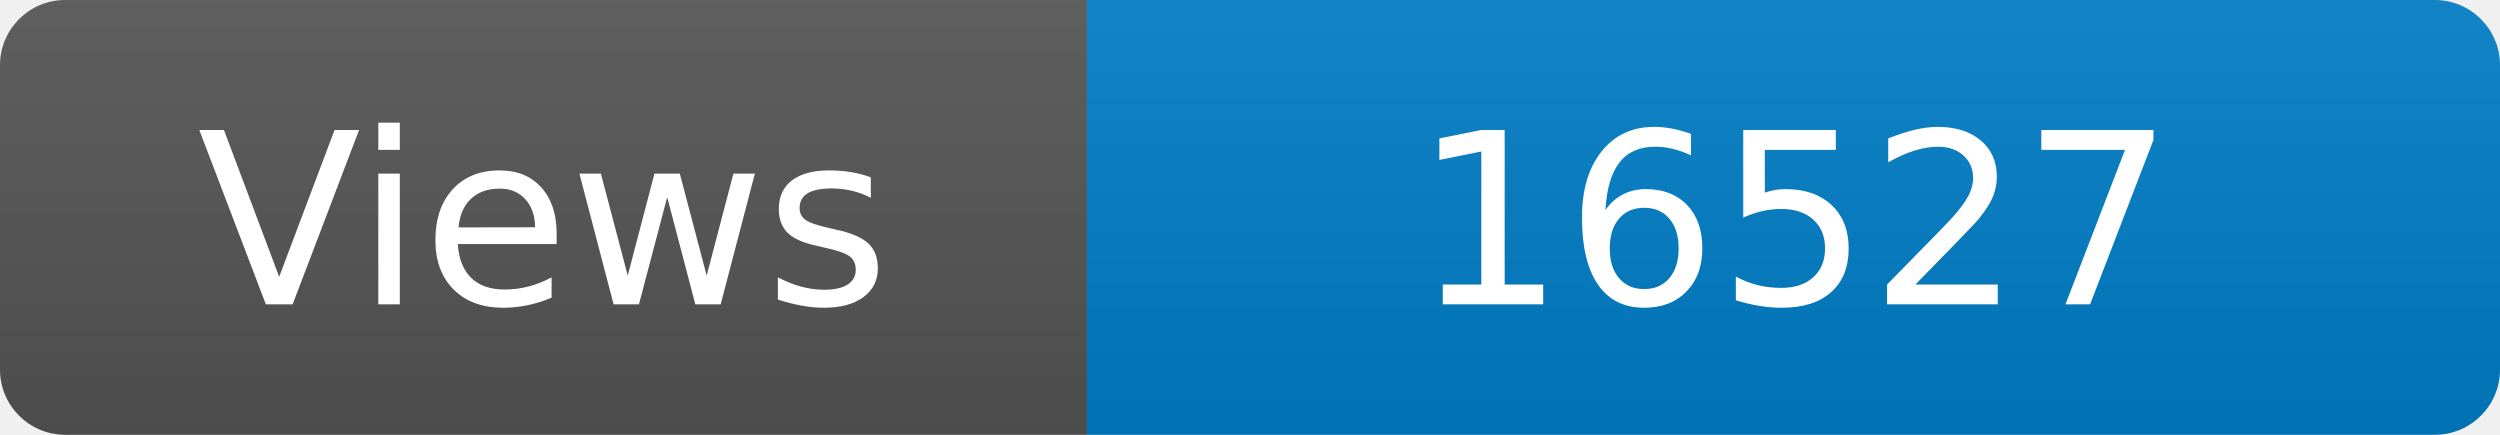
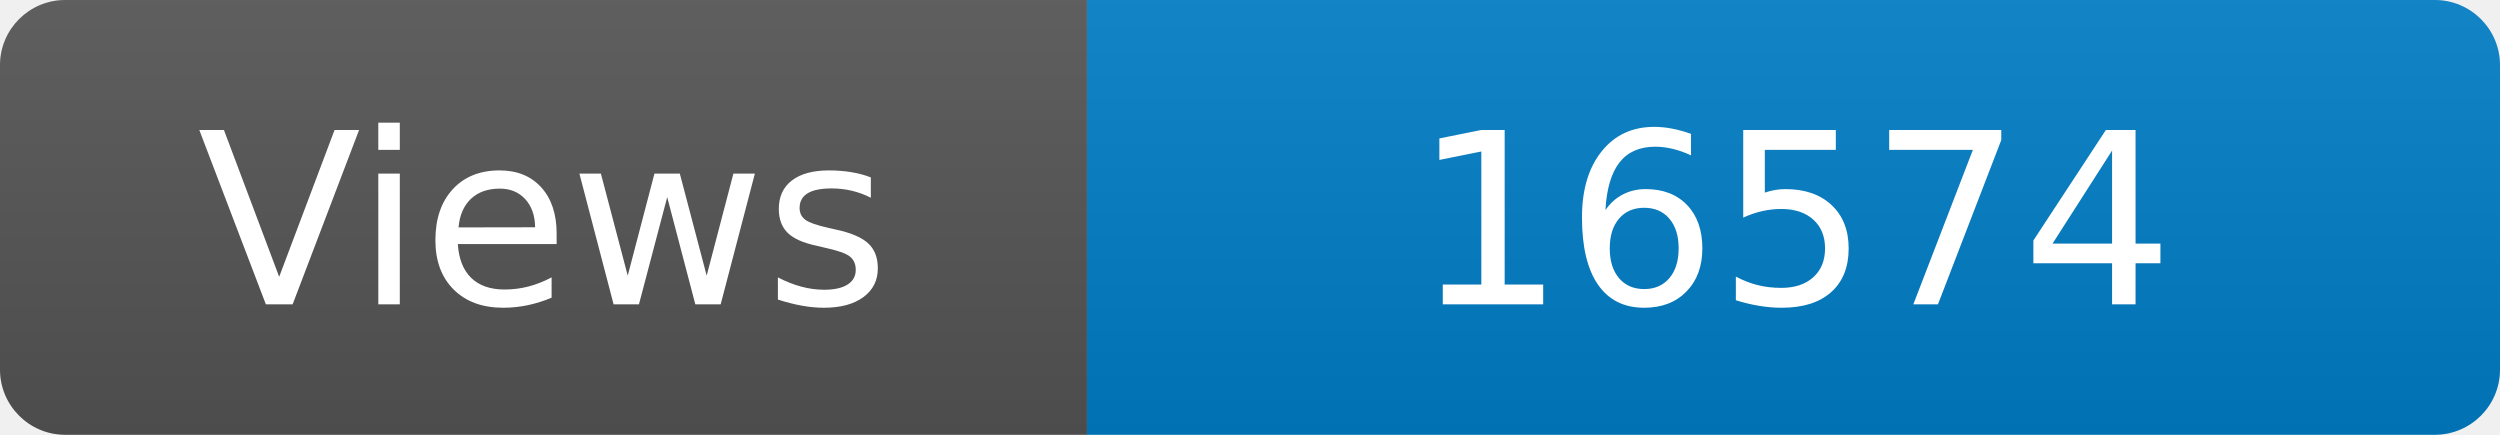
<svg xmlns="http://www.w3.org/2000/svg" width="115" height="20" role="img" aria-label="Maintained?: yes">
  <linearGradient id="s" x2="0" y2="100%">
    <stop offset="0" stop-color="#bbb" stop-opacity=".1" />
    <stop offset="1" stop-opacity=".1" />
  </linearGradient>
  <clipPath id="r">
    <rect width="115" height="20" rx="3" fill="#fff" />
  </clipPath>
  <g clip-path="url(#r)">
    <rect width="50" height="20" fill="#555" />
    <rect x="50" width="160" height="20" fill="#007ec6" />
    <rect width="115" height="20" fill="url(#s)" />
  </g>
  <g fill="#fff" text-anchor="middle" font-family="Verdana,Geneva,DejaVu Sans,sans-serif" font-size="110">
    <text x="250" y="140" transform="scale(.1)" fill="#fff">Views</text>
-     <text x="825" y="140" transform="scale(.1)" fill="#fff">16527</text>
+     <text x="825" y="140" transform="scale(.1)" fill="#fff">16574</text>
  </g>
</svg>
